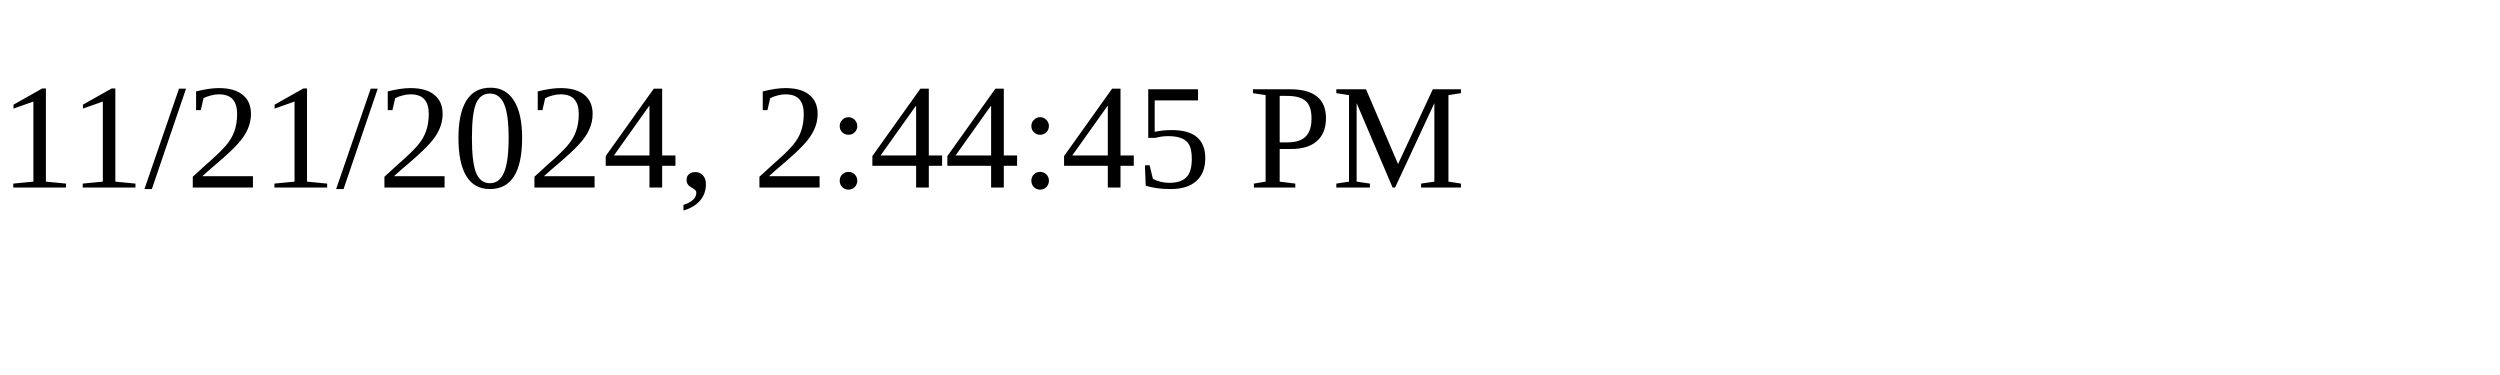
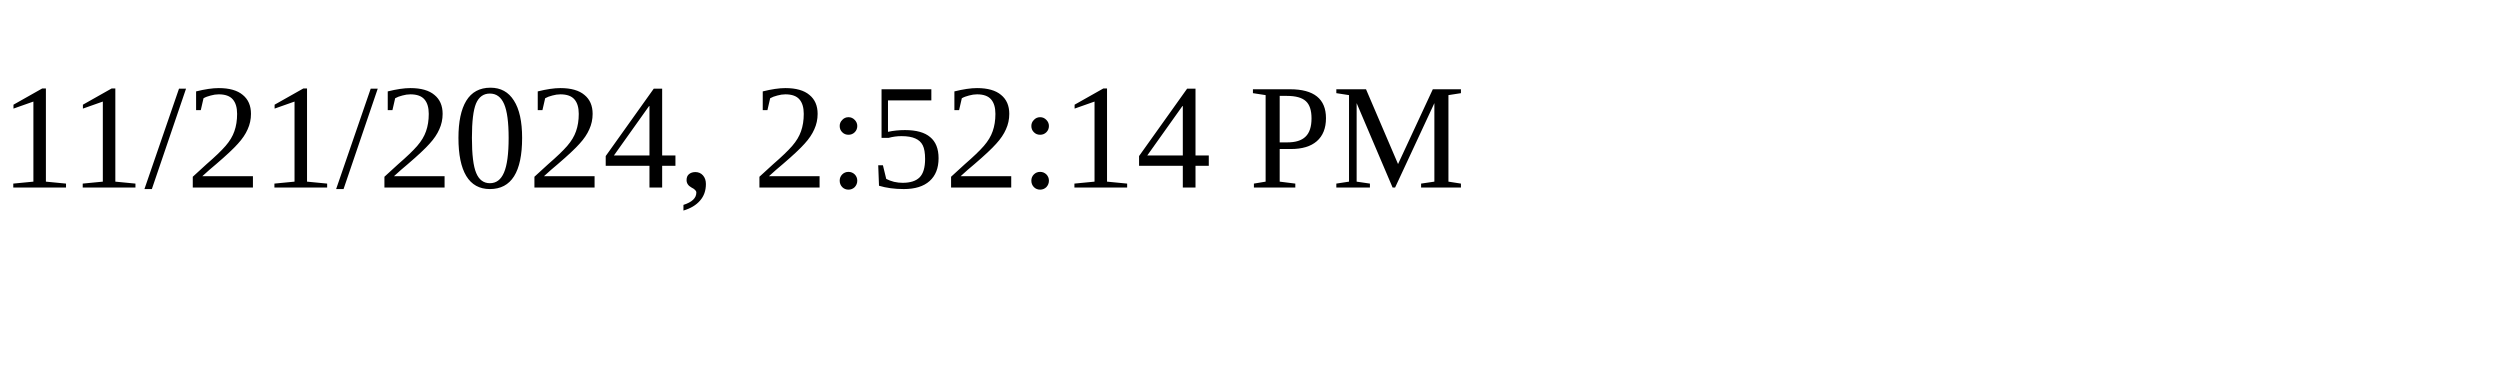
<svg xmlns="http://www.w3.org/2000/svg" height="30" width="200">
-   <text x="0" y="15">11/21/2024, 2:44:45 PM</text>
+   <text x="0" y="15">11/21/2024, 2:52:14 PM</text>
</svg>
